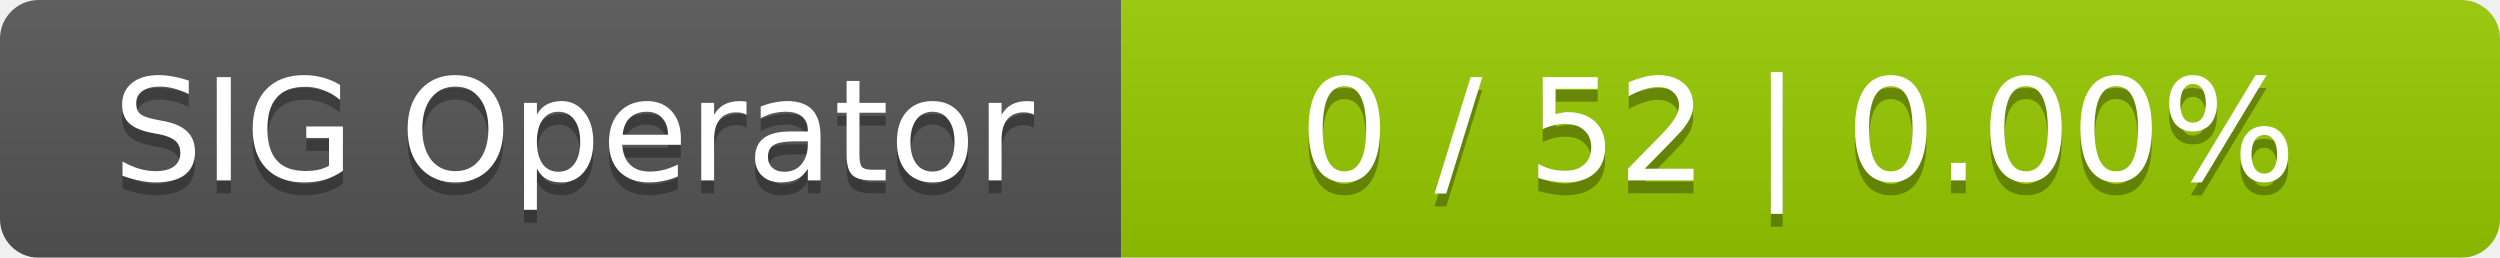
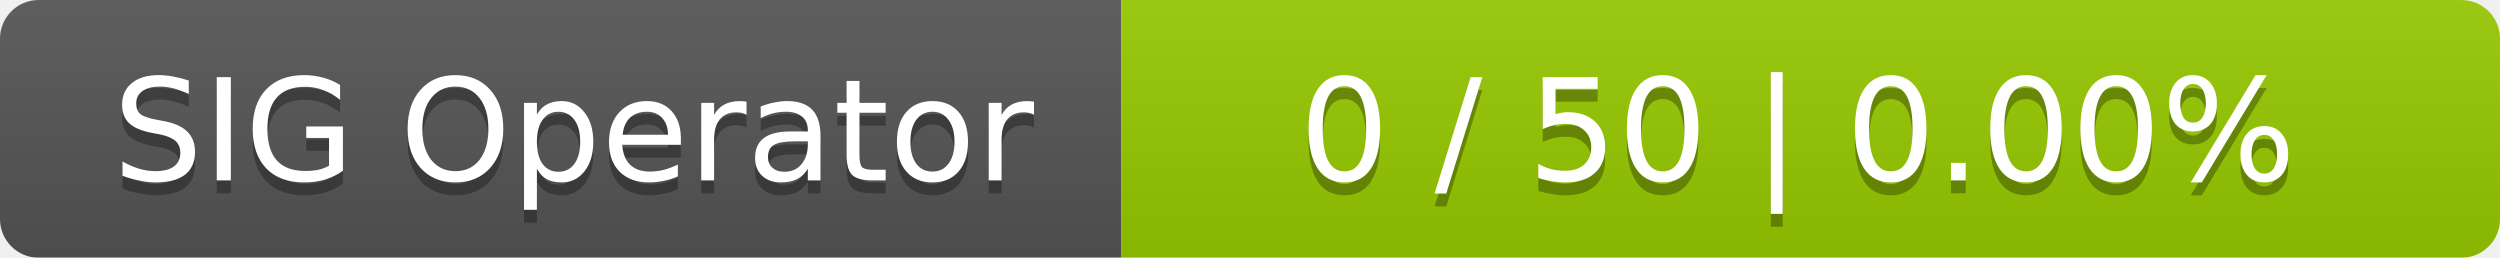
<svg xmlns="http://www.w3.org/2000/svg" width="194" height="20">
  <linearGradient id="smooth" x2="0" y2="100%">
    <stop offset="0" stop-color="#bbb" stop-opacity=".1" />
    <stop offset="1" stop-opacity=".1" />
  </linearGradient>
  <mask id="round">
    <rect width="194" height="20" rx="3" fill="#fff" />
  </mask>
  <g mask="url(#round)">
    <rect width="87" height="20" fill="#555" />
    <rect x="87" width="107" height="20" fill="#97ca00" />
    <rect width="194" height="20" fill="url(#smooth)" />
  </g>
  <g fill="#fff" text-anchor="middle" font-family="DejaVu Sans,Verdana,Geneva,sans-serif" font-size="11">
    <text x="44.5" y="15" fill="#010101" fill-opacity=".3">SIG Operator</text>
    <text x="44.5" y="14">SIG Operator</text>
-     <text x="139.5" y="15" fill="#010101" fill-opacity=".3">0 / 52    |    0.00%</text>
-     <text x="139.5" y="14">0 / 52    |    0.00%</text>
+     <text x="139.5" y="15" fill="#010101" fill-opacity=".3">0 / 50    |    0.00%</text>
+     <text x="139.5" y="14">0 / 50    |    0.00%</text>
  </g>
</svg>
